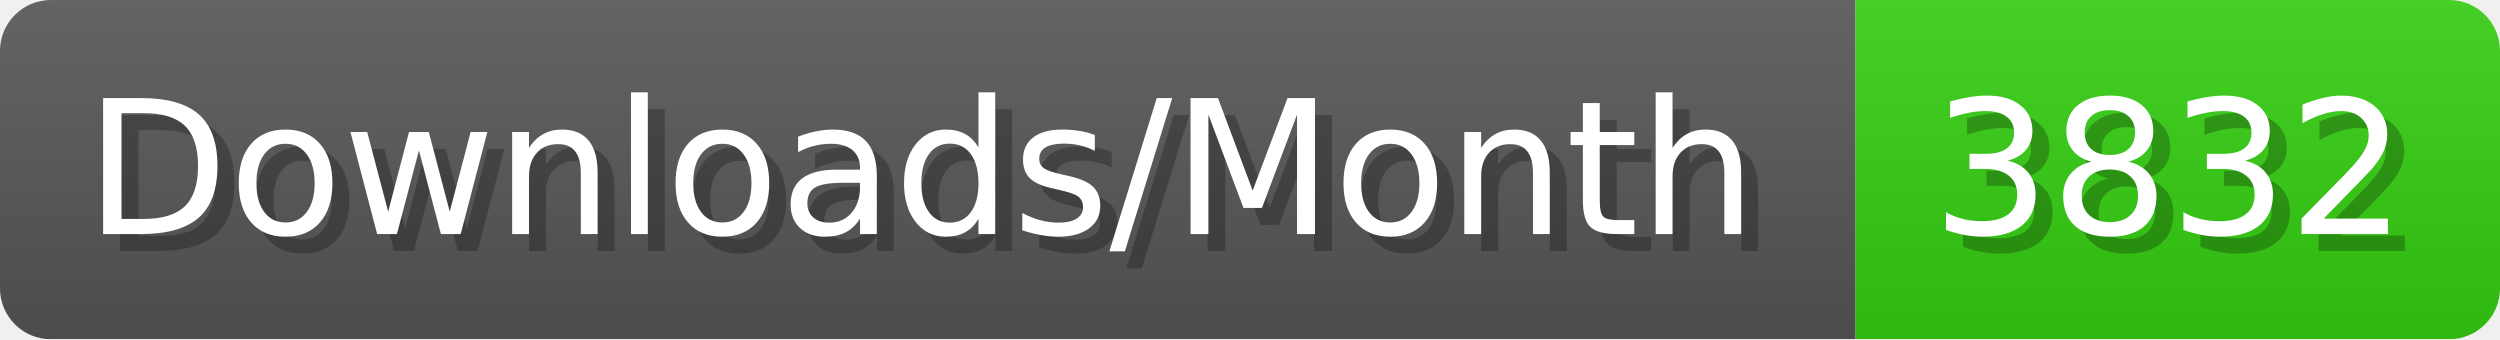
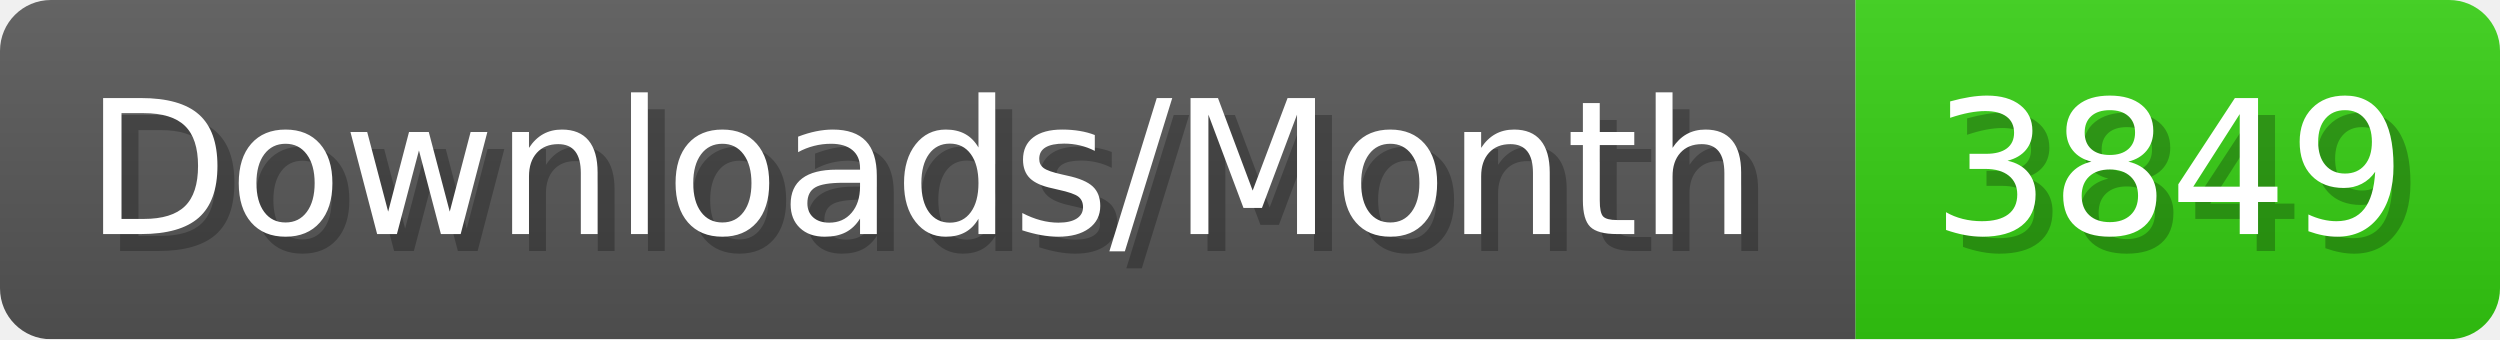
- <svg xmlns="http://www.w3.org/2000/svg" width="147.4" height="20" viewBox="0 0 1474 200" role="img" aria-label="Downloads/Month: 3832">
+ <svg xmlns="http://www.w3.org/2000/svg" width="147.4" height="20" viewBox="0 0 1474 200" role="img" aria-label="Downloads/Month: 3849">
  <linearGradient id="YlXUI" x2="0" y2="100%">
    <stop offset="0" stop-opacity=".1" stop-color="#EEE" />
    <stop offset="1" stop-opacity=".1" />
  </linearGradient>
  <mask id="JHhop">
    <rect width="1474" height="200" rx="30" fill="#FFF" />
  </mask>
  <g mask="url(#JHhop)">
    <rect width="1094" height="200" fill="#555" />
    <rect width="380" height="200" fill="#3C1" x="1094" />
    <rect width="1474" height="200" fill="url(#YlXUI)" />
  </g>
  <g aria-hidden="true" fill="#fff" text-anchor="start" font-family="Verdana,DejaVu Sans,sans-serif" font-size="110">
    <text x="60" y="148" textLength="994" fill="#000" opacity="0.25">Downloads/Month</text>
    <text x="50" y="138" textLength="994">Downloads/Month</text>
-     <text x="1149" y="148" textLength="280" fill="#000" opacity="0.25">3832</text>
-     <text x="1139" y="138" textLength="280">3832</text>
+     <text x="1149" y="148" textLength="280" fill="#000" opacity="0.25">3849</text>
+     <text x="1139" y="138" textLength="280">3849</text>
  </g>
</svg>
